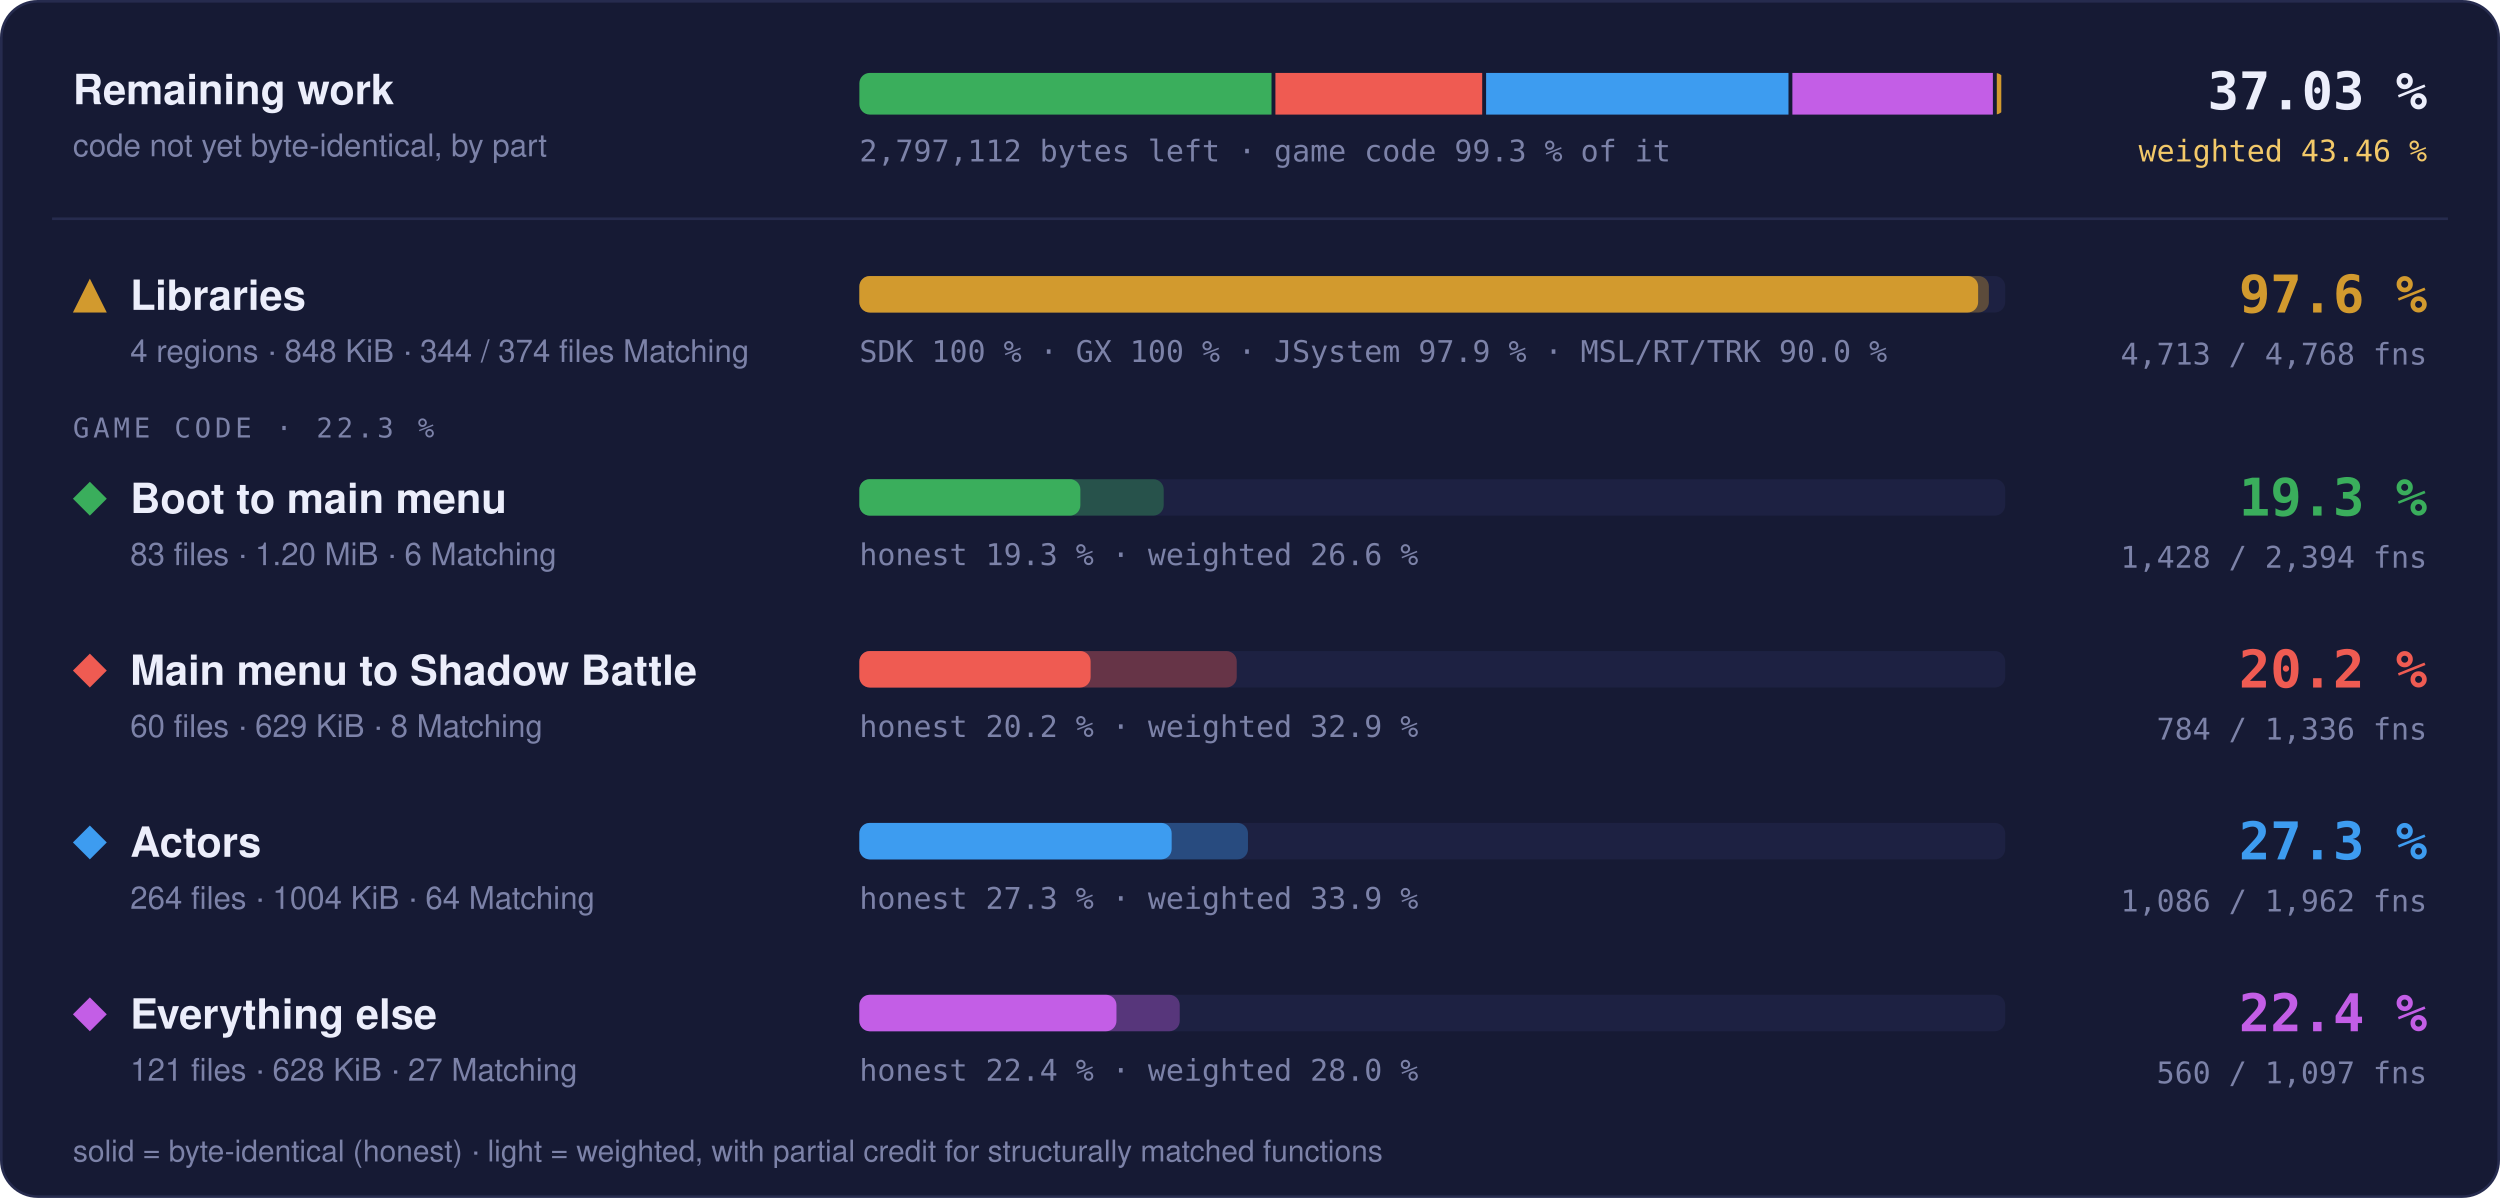
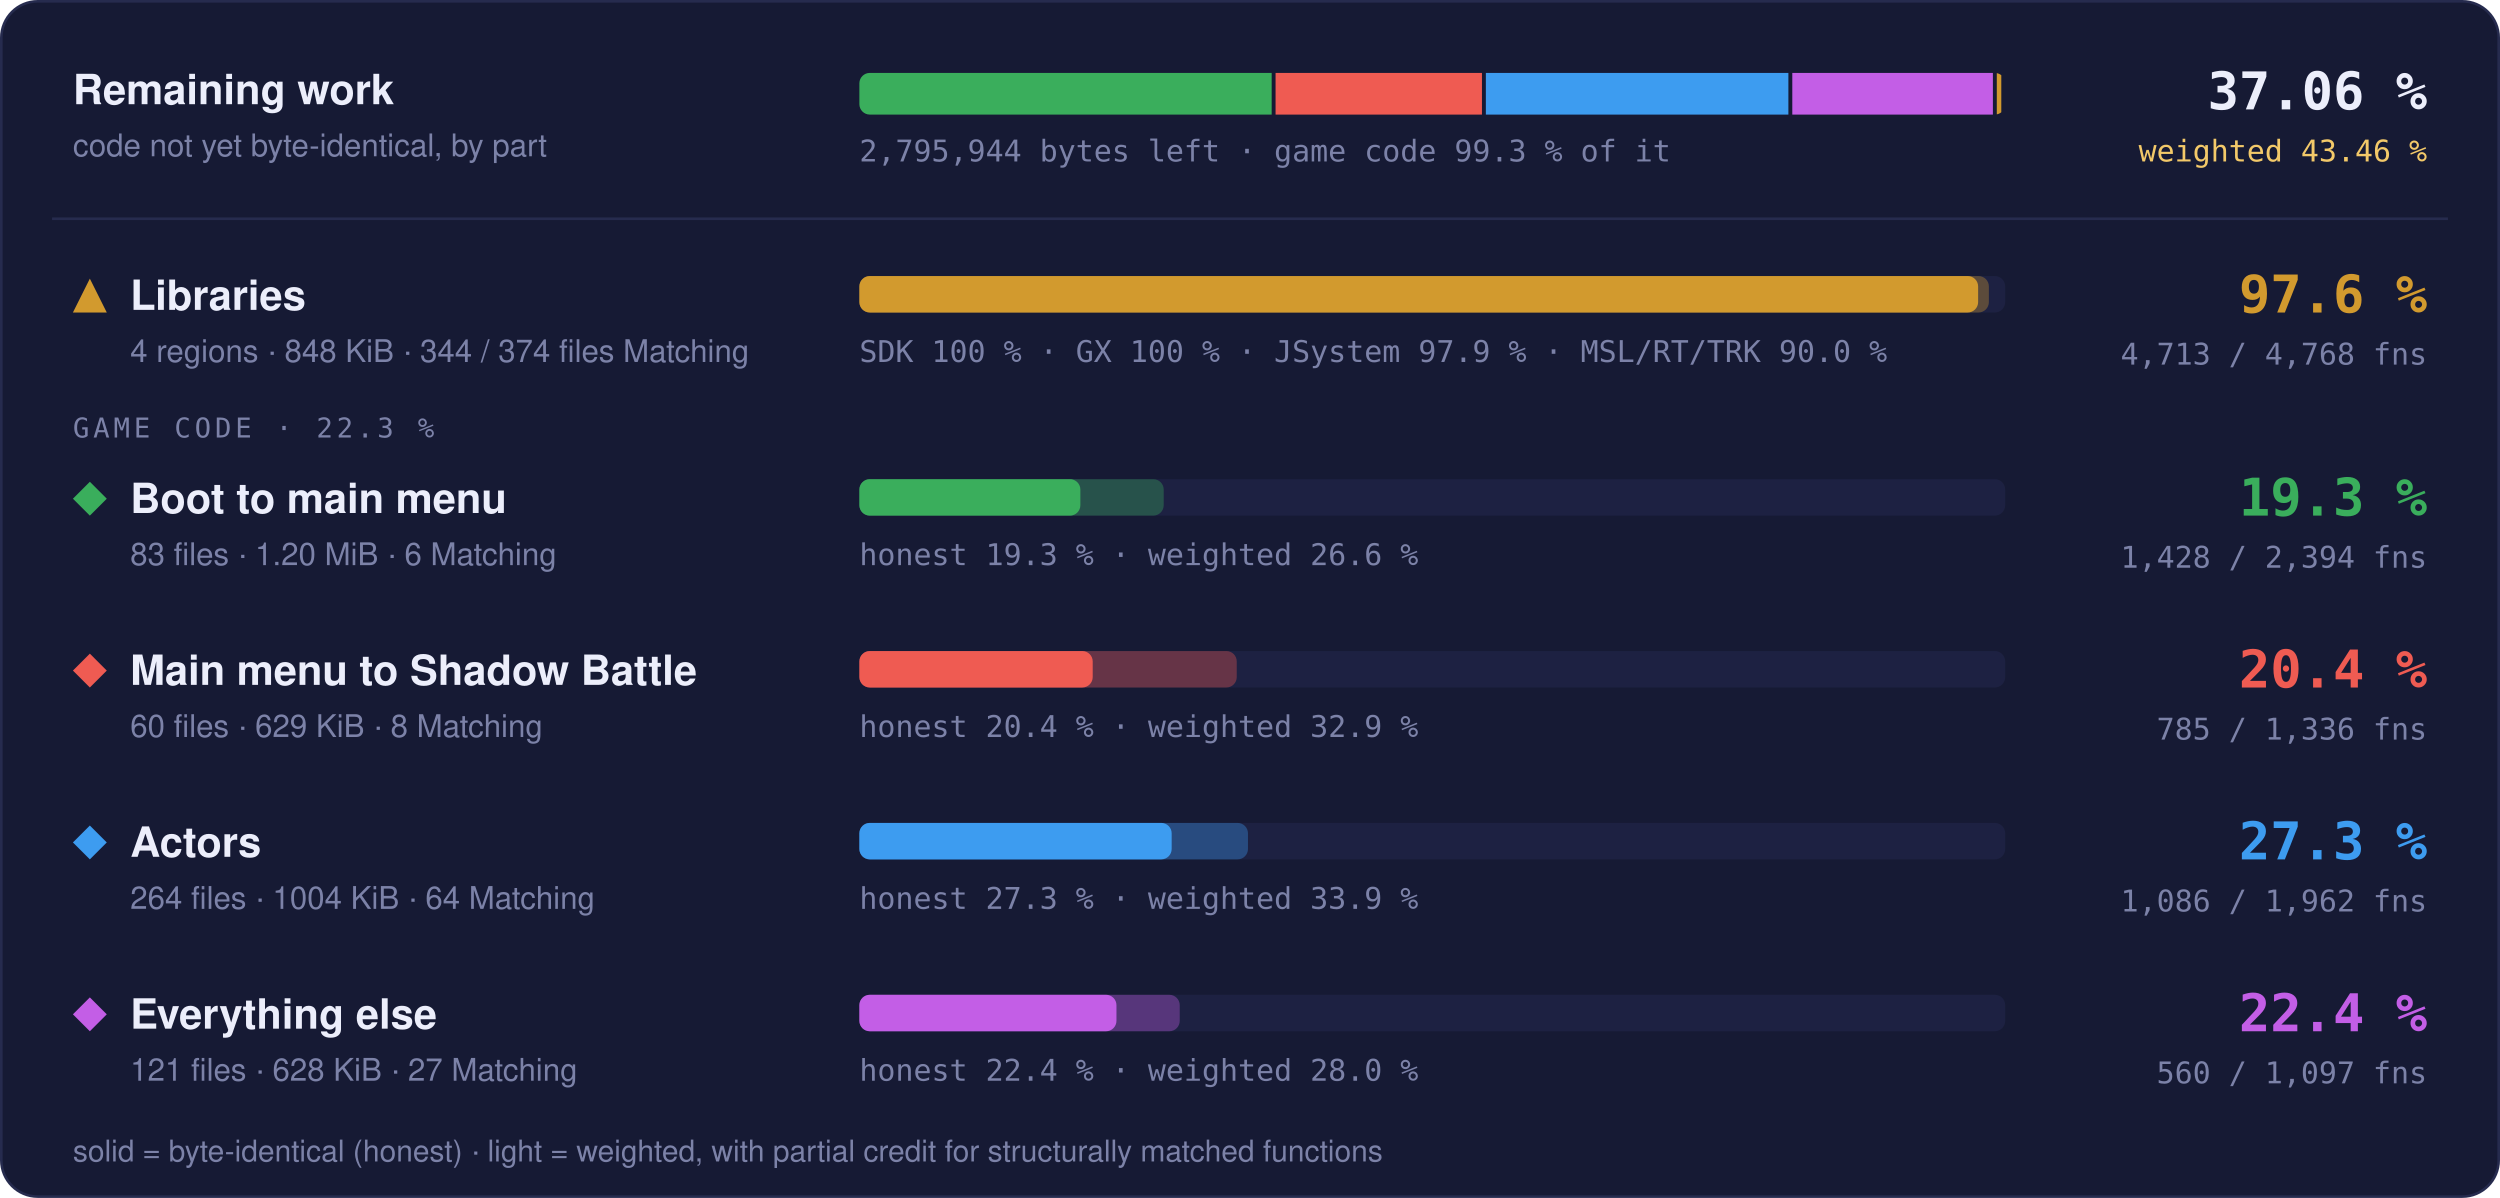
- <svg xmlns="http://www.w3.org/2000/svg" width="960" height="460" viewBox="0 0 960 460" role="img" aria-label="Progress overview: Libraries 97.6 % of code, 4713 of 4768 functions; Boot to main menu 19.3 % of code, 1428 of 2394 functions; Main menu to Shadow Battle 20.2 % of code, 784 of 1336 functions; Actors 27.3 % of code, 1086 of 1962 functions; Everything else 22.4 % of code, 560 of 1097 functions">
+ <svg xmlns="http://www.w3.org/2000/svg" width="960" height="460" viewBox="0 0 960 460" role="img" aria-label="Progress overview: Libraries 97.6 % of code, 4713 of 4768 functions; Boot to main menu 19.3 % of code, 1428 of 2394 functions; Main menu to Shadow Battle 20.4 % of code, 785 of 1336 functions; Actors 27.3 % of code, 1086 of 1962 functions; Everything else 22.4 % of code, 560 of 1097 functions">
  <style>text { font-family: -apple-system, BlinkMacSystemFont, 'Segoe UI', Helvetica, Arial, sans-serif; } .mono { font-family: ui-monospace, SFMono-Regular, 'SF Mono', Menlo, Consolas, monospace; } .grow { transform-box: fill-box; transform-origin: 0 50%; animation: grow 1.4s cubic-bezier(.2,.8,.2,1) both; } @keyframes grow { from { transform: scaleX(0); } } @media (prefers-reduced-motion: reduce) { * { animation: none !important; } }</style>
  <rect x="0.5" y="0.5" width="959" height="459" rx="14" fill="#161a34" stroke="#262b4e" />
  <text x="28" y="40" font-size="16" font-weight="700" fill="#eceefb">Remaining work</text>
  <text x="28" y="60" font-size="12" fill="#7c82a8">code not yet byte-identical, by part</text>
  <clipPath id="rw">
    <rect x="330" y="28" width="440" height="16" rx="4" />
  </clipPath>
  <g clip-path="url(#rw)">
-     <rect class="grow" x="330.00" y="28" width="158.26" height="16" fill="#3aae5c" />
-     <rect class="grow" x="489.76" y="28" width="79.40" height="16" fill="#ef5b52" />
-     <rect class="grow" x="570.66" y="28" width="116.12" height="16" fill="#3d9cf0" />
-     <rect class="grow" x="688.27" y="28" width="77.00" height="16" fill="#c35ee6" />
+     <rect class="grow" x="330.00" y="28" width="158.32" height="16" fill="#3aae5c" />
+     <rect class="grow" x="489.82" y="28" width="79.25" height="16" fill="#ef5b52" />
+     <rect class="grow" x="570.57" y="28" width="116.17" height="16" fill="#3d9cf0" />
+     <rect class="grow" x="688.24" y="28" width="77.03" height="16" fill="#c35ee6" />
    <rect class="grow" x="766.77" y="28" width="1.73" height="16" fill="#d29a2e" />
  </g>
-   <text x="330" y="62" class="mono" font-size="11.5" fill="#7c82a8">2,797,112 bytes left · game code 99.3 % of it</text>
-   <text x="932" y="42" text-anchor="end" class="mono" font-size="20" font-weight="700" fill="#eceefb">37.03 %</text>
+   <text x="330" y="62" class="mono" font-size="11.5" fill="#7c82a8">2,795,944 bytes left · game code 99.3 % of it</text>
+   <text x="932" y="42" text-anchor="end" class="mono" font-size="20" font-weight="700" fill="#eceefb">37.06 %</text>
  <text x="932" y="62" text-anchor="end" class="mono" font-size="11.5" fill="#f3c969">weighted 43.46 %</text>
  <line x1="20" x2="940" y1="84" y2="84" stroke="#262b4e" />
  <g fill="#d29a2e">
    <path d="M34.5 107L41 120L28 120Z" />
  </g>
  <text x="50" y="119" font-size="16" font-weight="700" fill="#eceefb">Libraries</text>
  <text x="50" y="139" font-size="12" fill="#7c82a8">4 regions · 848 KiB · 344 / 374 files Matching</text>
  <rect x="330" y="106" width="440" height="14" rx="4" fill="#1d2142" />
  <rect class="grow" style="animation-delay:0.0s" x="330" y="106" width="433.73" height="14" rx="4" fill="#d29a2e" fill-opacity="0.35" />
  <rect class="grow" style="animation-delay:0.0s" x="330" y="106" width="429.60" height="14" rx="4" fill="#d29a2e" />
  <text x="330" y="139" class="mono" font-size="11.5" fill="#7c82a8">SDK 100 % · GX 100 % · JSystem 97.9 % · MSL/RT/TRK 90.0 %</text>
  <text x="932" y="120" text-anchor="end" class="mono" font-size="20" font-weight="700" fill="#d29a2e">97.6 %</text>
  <text x="932" y="140" text-anchor="end" class="mono" font-size="11.5" fill="#7c82a8">4,713 / 4,768 fns</text>
  <text x="28" y="168" class="mono" font-size="10.5" letter-spacing="0.14em" fill="#7c82a8">GAME CODE · 22.3 %</text>
  <g fill="#3aae5c">
    <path d="M34.5 185L41 191.5L34.5 198L28 191.5Z" />
  </g>
  <text x="50" y="197" font-size="16" font-weight="700" fill="#eceefb">Boot to main menu</text>
  <text x="50" y="217" font-size="12" fill="#7c82a8">83 files · 1.20 MiB · 6 Matching</text>
  <rect x="330" y="184" width="440" height="14" rx="4" fill="#1d2142" />
  <rect class="grow" style="animation-delay:0.1s" x="330" y="184" width="116.86" height="14" rx="4" fill="#3aae5c" fill-opacity="0.35" />
  <rect class="grow" style="animation-delay:0.1s" x="330" y="184" width="84.86" height="14" rx="4" fill="#3aae5c" />
  <text x="330" y="217" class="mono" font-size="11.5" fill="#7c82a8">honest 19.3 % · weighted 26.6 %</text>
  <text x="932" y="198" text-anchor="end" class="mono" font-size="20" font-weight="700" fill="#3aae5c">19.3 %</text>
  <text x="932" y="218" text-anchor="end" class="mono" font-size="11.5" fill="#7c82a8">1,428 / 2,394 fns</text>
  <g fill="#ef5b52">
    <path d="M34.5 251L41 257.5L34.5 264L28 257.5Z" />
  </g>
  <text x="50" y="263" font-size="16" font-weight="700" fill="#eceefb">Main menu to Shadow Battle</text>
  <text x="50" y="283" font-size="12" fill="#7c82a8">60 files · 629 KiB · 8 Matching</text>
  <rect x="330" y="250" width="440" height="14" rx="4" fill="#1d2142" />
  <rect class="grow" style="animation-delay:0.2s" x="330" y="250" width="144.91" height="14" rx="4" fill="#ef5b52" fill-opacity="0.35" />
-   <rect class="grow" style="animation-delay:0.2s" x="330" y="250" width="88.80" height="14" rx="4" fill="#ef5b52" />
-   <text x="330" y="283" class="mono" font-size="11.5" fill="#7c82a8">honest 20.2 % · weighted 32.9 %</text>
-   <text x="932" y="264" text-anchor="end" class="mono" font-size="20" font-weight="700" fill="#ef5b52">20.2 %</text>
-   <text x="932" y="284" text-anchor="end" class="mono" font-size="11.5" fill="#7c82a8">784 / 1,336 fns</text>
+   <rect class="grow" style="animation-delay:0.2s" x="330" y="250" width="89.60" height="14" rx="4" fill="#ef5b52" />
+   <text x="330" y="283" class="mono" font-size="11.5" fill="#7c82a8">honest 20.4 % · weighted 32.9 %</text>
+   <text x="932" y="264" text-anchor="end" class="mono" font-size="20" font-weight="700" fill="#ef5b52">20.4 %</text>
+   <text x="932" y="284" text-anchor="end" class="mono" font-size="11.5" fill="#7c82a8">785 / 1,336 fns</text>
  <g fill="#3d9cf0">
    <path d="M34.5 317L41 323.5L34.5 330L28 323.5Z" />
  </g>
  <text x="50" y="329" font-size="16" font-weight="700" fill="#eceefb">Actors</text>
  <text x="50" y="349" font-size="12" fill="#7c82a8">264 files · 1004 KiB · 64 Matching</text>
  <rect x="330" y="316" width="440" height="14" rx="4" fill="#1d2142" />
  <rect class="grow" style="animation-delay:0.3s" x="330" y="316" width="149.22" height="14" rx="4" fill="#3d9cf0" fill-opacity="0.35" />
  <rect class="grow" style="animation-delay:0.3s" x="330" y="316" width="119.92" height="14" rx="4" fill="#3d9cf0" />
  <text x="330" y="349" class="mono" font-size="11.5" fill="#7c82a8">honest 27.3 % · weighted 33.9 %</text>
  <text x="932" y="330" text-anchor="end" class="mono" font-size="20" font-weight="700" fill="#3d9cf0">27.3 %</text>
  <text x="932" y="350" text-anchor="end" class="mono" font-size="11.5" fill="#7c82a8">1,086 / 1,962 fns</text>
  <g fill="#c35ee6">
    <path d="M34.5 383L41 389.5L34.5 396L28 389.5Z" />
  </g>
  <text x="50" y="395" font-size="16" font-weight="700" fill="#eceefb">Everything else</text>
  <text x="50" y="415" font-size="12" fill="#7c82a8">121 files · 628 KiB · 27 Matching</text>
  <rect x="330" y="382" width="440" height="14" rx="4" fill="#1d2142" />
  <rect class="grow" style="animation-delay:0.4s" x="330" y="382" width="123.02" height="14" rx="4" fill="#c35ee6" fill-opacity="0.35" />
  <rect class="grow" style="animation-delay:0.4s" x="330" y="382" width="98.72" height="14" rx="4" fill="#c35ee6" />
  <text x="330" y="415" class="mono" font-size="11.5" fill="#7c82a8">honest 22.4 % · weighted 28.0 %</text>
  <text x="932" y="396" text-anchor="end" class="mono" font-size="20" font-weight="700" fill="#c35ee6">22.4 %</text>
  <text x="932" y="416" text-anchor="end" class="mono" font-size="11.5" fill="#7c82a8">560 / 1,097 fns</text>
  <text x="28" y="446" font-size="11.5" fill="#7c82a8">solid = byte-identical (honest) · light = weighted, with partial credit for structurally matched functions</text>
</svg>
